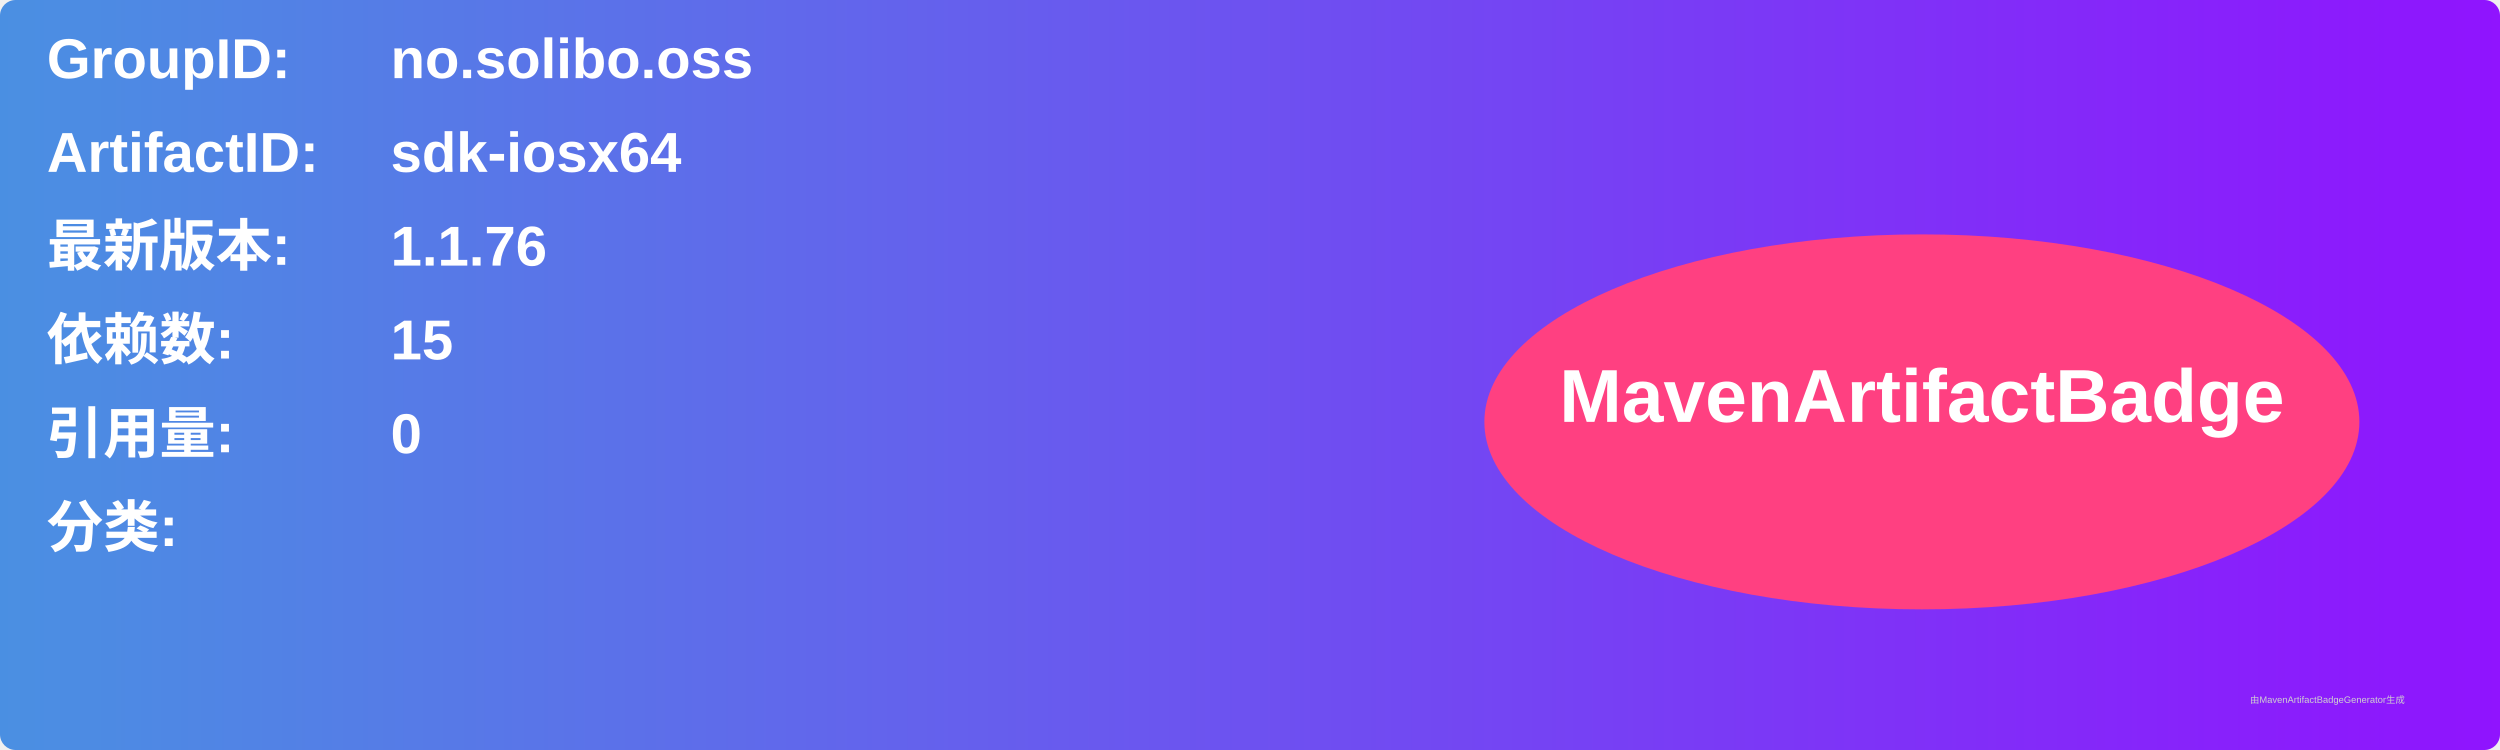
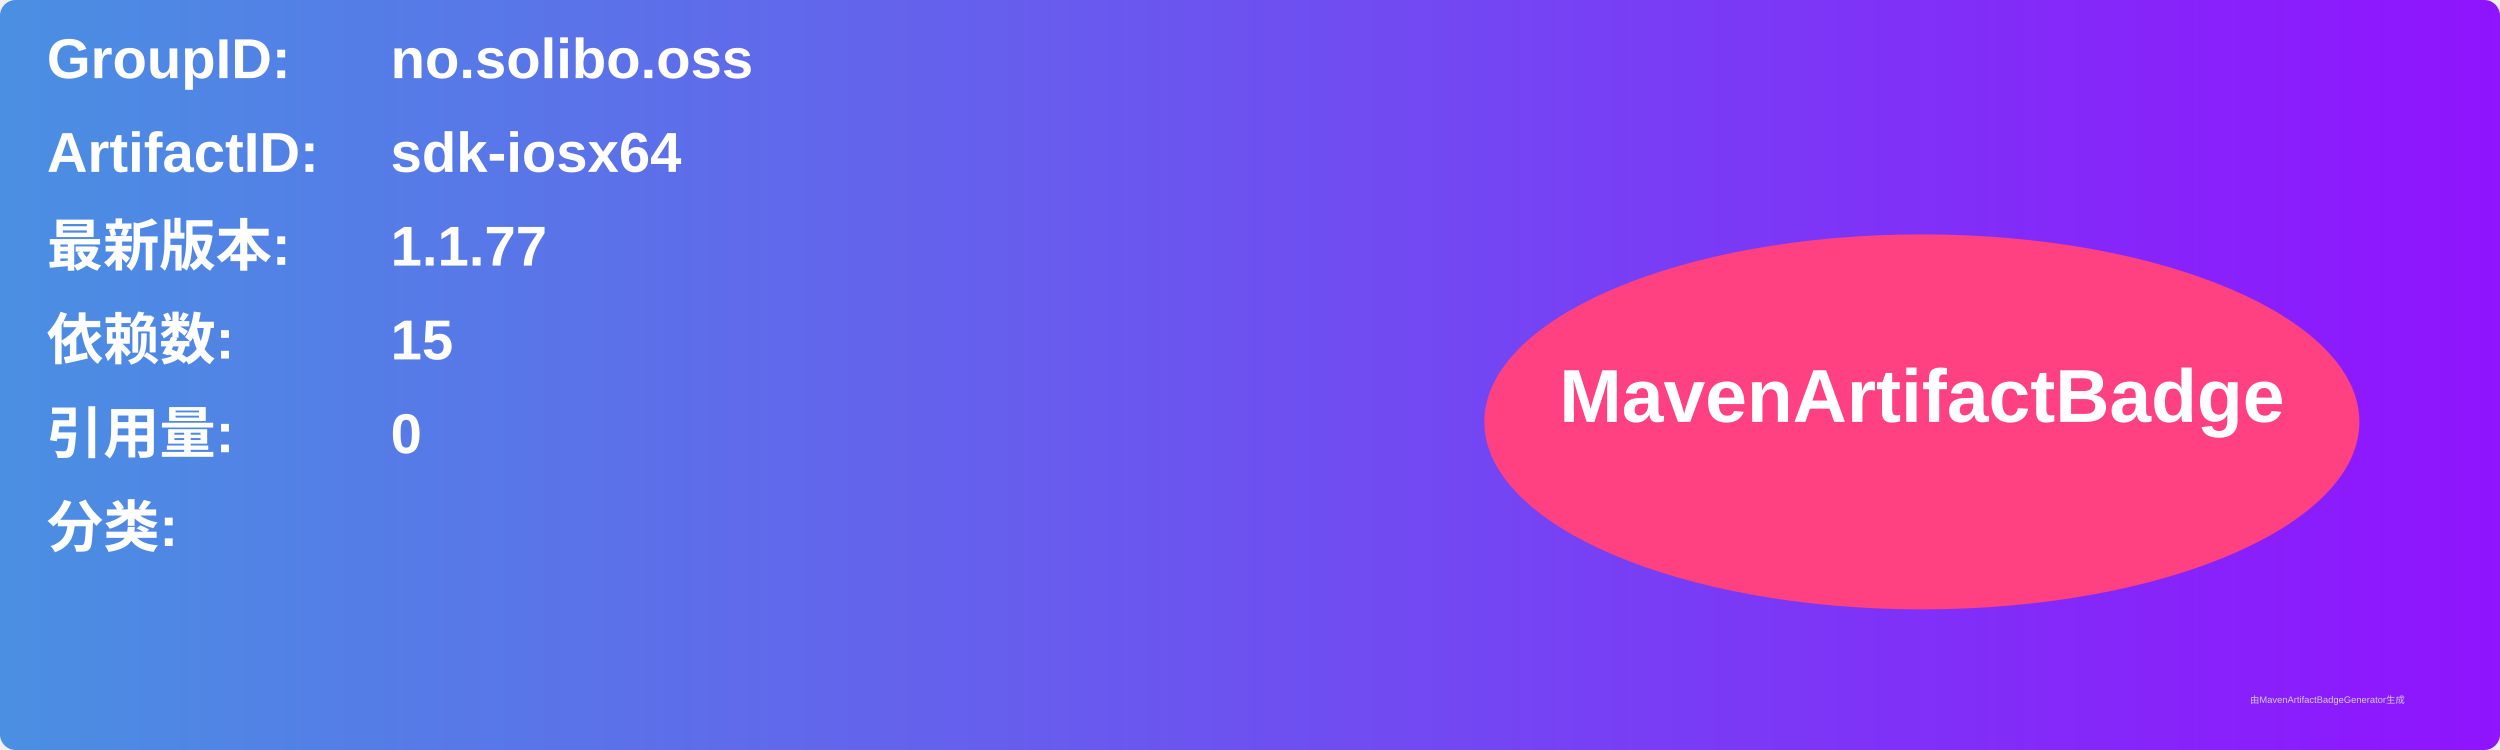
<svg xmlns="http://www.w3.org/2000/svg" width="800" height="240" viewBox="0 0 800 240">
  <linearGradient id="grad" x1="0%" y1="0%" x2="100%" y2="0%">
    <stop offset="0%" stop-color="#4a90e2" />
    <stop offset="100%" stop-color="#9013fe" />
  </linearGradient>
  <rect width="100%" height="100%" rx="5" ry="5" fill="url(#grad)" />
  <g transform="translate(15, 15)">
    <text x="0" y="10" font-family="Arial" font-size="18" fill="white" font-weight="bold" width="260">GroupID:</text>
    <text x="110" y="10" font-family="Arial" font-size="18" fill="white" font-weight="bold" width="460">no.solibo.oss</text>
    <text x="0" y="40" font-family="Arial" font-size="18" fill="white" font-weight="bold" width="260">ArtifactID:</text>
    <text x="110" y="40" font-family="Arial" font-size="18" fill="white" font-weight="bold" width="460">sdk-iosx64</text>
    <text x="0" y="70" font-family="Arial" font-size="18" fill="white" font-weight="bold">最新版本:</text>
    <text x="110" y="70" font-family="Arial" font-size="18" fill="white" font-weight="bold">
-       <tspan font-weight="bold">1.1.76</tspan>
+       <tspan font-weight="bold">1.1.77</tspan>
    </text>
    <text x="0" y="100" font-family="Arial" font-size="18" fill="white" font-weight="bold">依赖数: </text>
    <text x="110" y="100" font-family="Arial" font-size="18" fill="white">
      <tspan font-weight="bold">15</tspan>
    </text>
    <text x="0" y="130" font-family="Arial" font-size="18" fill="white" font-weight="bold">引用量: </text>
    <text x="110" y="130" font-family="Arial" font-size="18" fill="white">
      <tspan font-weight="bold">0</tspan>
    </text>
    <text x="0" y="160" font-family="Arial" font-size="18" fill="white" font-weight="bold">分类:</text>
    <text x="10" y="190" font-family="Arial" font-size="10" fill="white">
      <tspan font-weight="bold" />
    </text>
    <ellipse cx="600" cy="120" rx="140" ry="60" fill="#ff4081" />
    <text x="600" y="120" text-anchor="middle" font-family="Arial" font-size="24" fill="white" font-weight="bold">MavenArtifactBadge</text>
  </g>
  <text x="720" y="225" font-family="Arial" font-size="3" fill="#d0d0d0">由MavenArtifactBadgeGenerator生成</text>
</svg>
